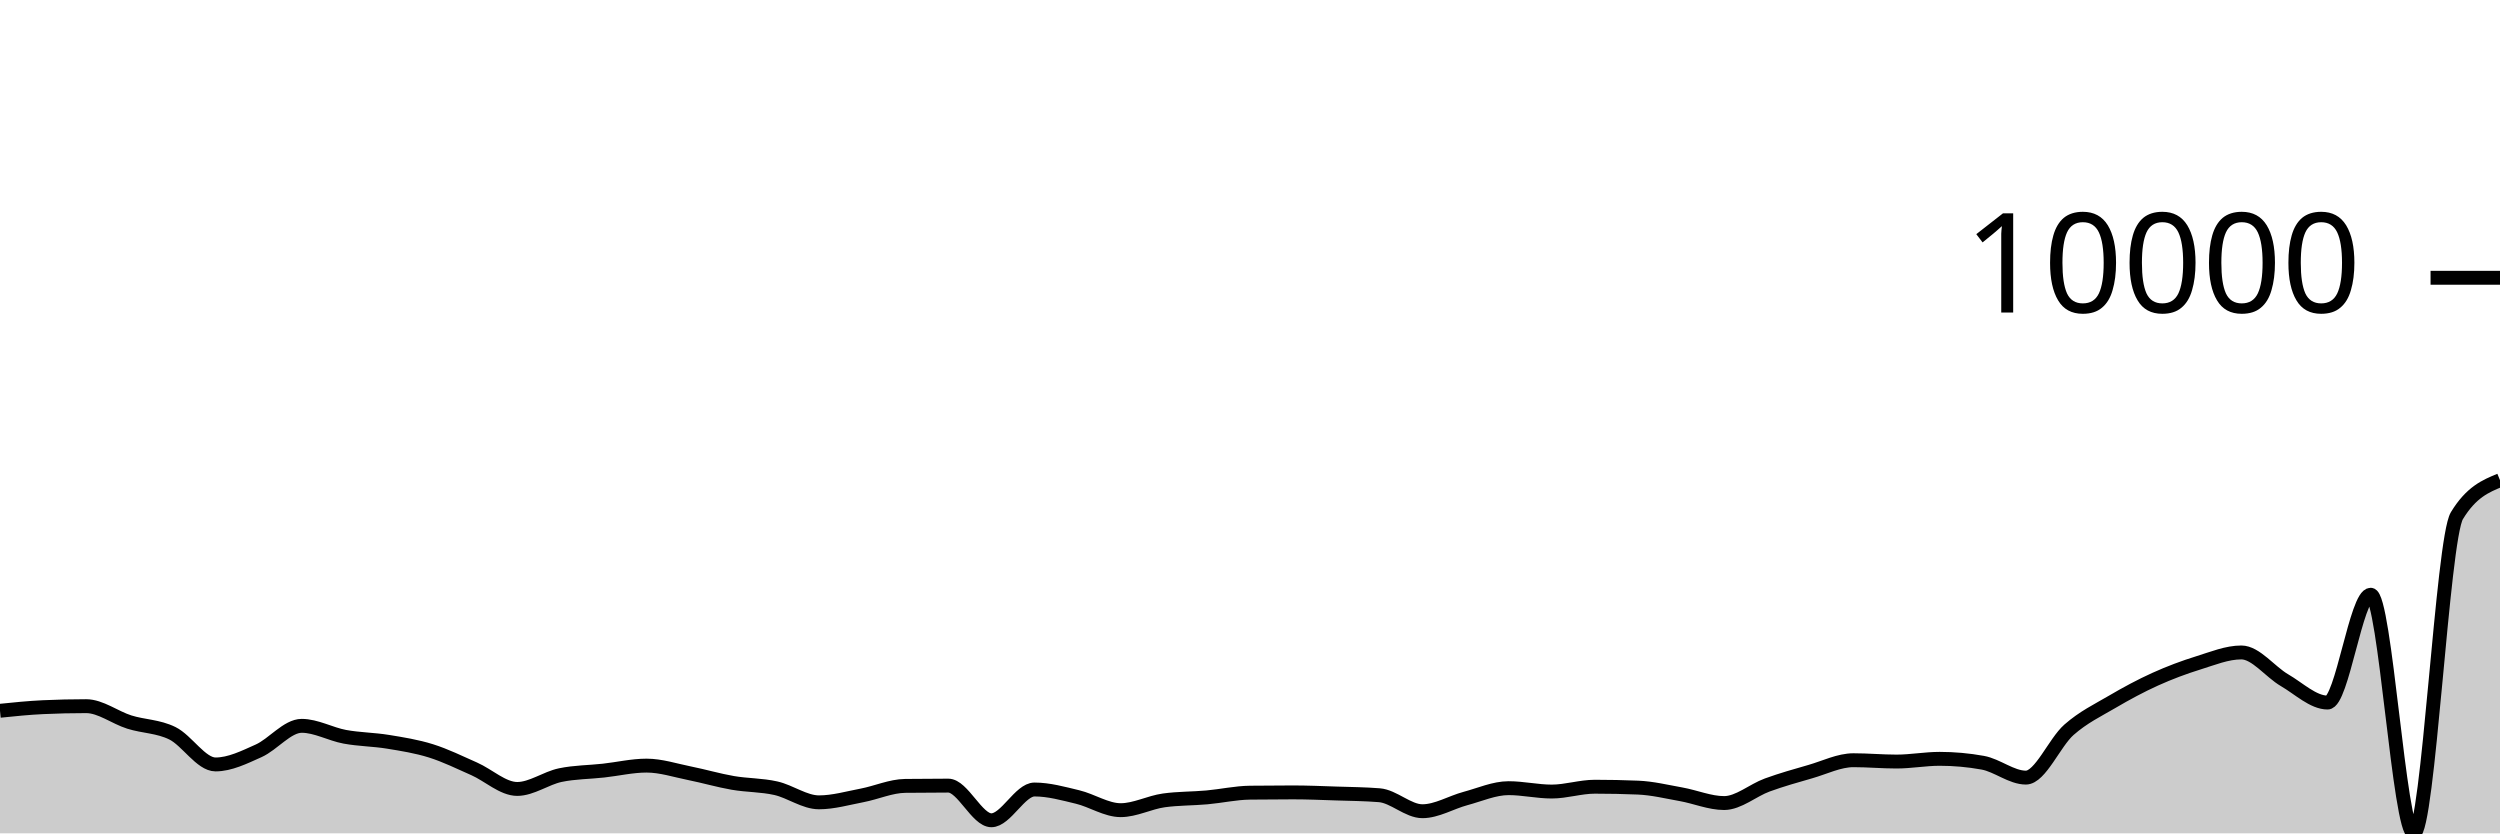
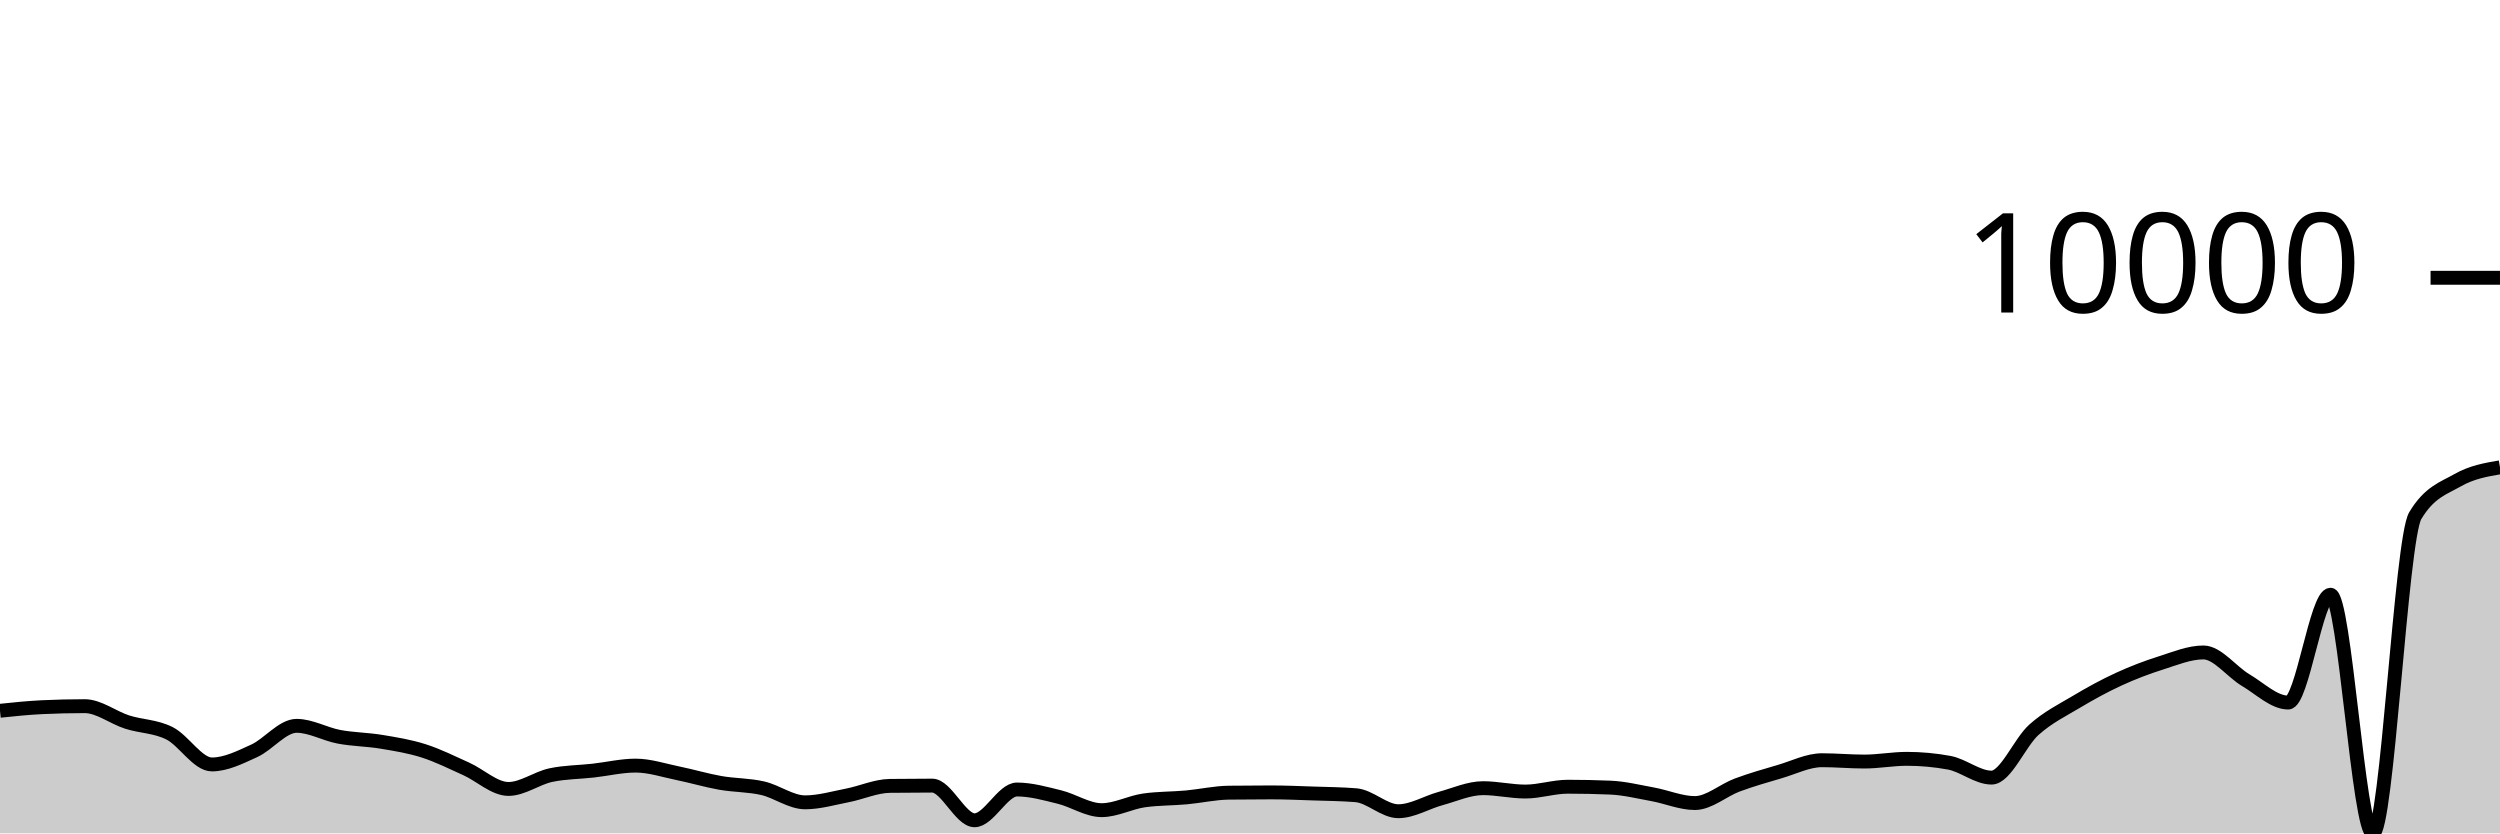
<svg xmlns="http://www.w3.org/2000/svg" viewBox="0 0 180 60">
  <g transform="translate(0,20)">
-     <path class="area" fill="rgba(0, 0, 0, 0.2)" d="M0,31.176C1.034,31.07,2.069,30.964,3.103,30.916C4.138,30.868,5.172,30.844,6.207,30.844C7.241,30.844,8.276,31.663,9.31,31.988C10.345,32.313,11.379,32.287,12.414,32.796C13.448,33.305,14.483,35.04,15.517,35.04C16.552,35.04,17.586,34.523,18.621,34.06C19.655,33.597,20.69,32.26,21.724,32.26C22.759,32.26,23.793,32.857,24.828,33.048C25.862,33.239,26.897,33.239,27.931,33.408C28.966,33.577,30,33.739,31.034,34.064C32.069,34.389,33.103,34.899,34.138,35.356C35.172,35.813,36.207,36.804,37.241,36.804C38.276,36.804,39.31,36.024,40.345,35.808C41.379,35.592,42.414,35.598,43.448,35.484C44.483,35.37,45.517,35.124,46.552,35.124C47.586,35.124,48.621,35.469,49.655,35.676C50.69,35.883,51.724,36.189,52.759,36.368C53.793,36.547,54.828,36.519,55.862,36.752C56.897,36.985,57.931,37.768,58.966,37.768C60,37.768,61.034,37.465,62.069,37.268C63.103,37.071,64.138,36.597,65.172,36.584C66.207,36.571,67.241,36.564,68.276,36.564C69.31,36.564,70.345,39.06,71.379,39.06C72.414,39.06,73.448,36.844,74.483,36.844C75.517,36.844,76.552,37.136,77.586,37.384C78.621,37.632,79.655,38.332,80.69,38.332C81.724,38.332,82.759,37.772,83.793,37.628C84.828,37.484,85.862,37.505,86.897,37.412C87.931,37.319,88.966,37.085,90,37.072C91.034,37.059,92.069,37.052,93.103,37.052C94.138,37.052,95.172,37.098,96.207,37.132C97.241,37.166,98.276,37.173,99.31,37.256C100.345,37.339,101.379,38.408,102.414,38.408C103.448,38.408,104.483,37.769,105.517,37.492C106.552,37.215,107.586,36.748,108.621,36.748C109.655,36.748,110.69,36.992,111.724,36.992C112.759,36.992,113.793,36.644,114.828,36.644C115.862,36.644,116.897,36.665,117.931,36.708C118.966,36.751,120,37.003,121.034,37.188C122.069,37.373,123.103,37.82,124.138,37.82C125.172,37.82,126.207,36.897,127.241,36.52C128.276,36.143,129.31,35.853,130.345,35.556C131.379,35.259,132.414,34.736,133.448,34.736C134.483,34.736,135.517,34.832,136.552,34.832C137.586,34.832,138.621,34.636,139.655,34.636C140.69,34.636,141.724,34.729,142.759,34.916C143.793,35.103,144.828,35.988,145.862,35.988C146.897,35.988,147.931,33.453,148.966,32.544C150,31.635,151.034,31.143,152.069,30.536C153.103,29.929,154.138,29.372,155.172,28.904C156.207,28.436,157.241,28.049,158.276,27.728C159.31,27.407,160.345,26.976,161.379,26.976C162.414,26.976,163.448,28.371,164.483,28.972C165.517,29.573,166.552,30.584,167.586,30.584C168.621,30.584,169.655,22.82,170.69,22.82C171.724,22.82,172.759,40,173.793,40C174.828,40,175.862,18.829,176.897,17.128C177.931,15.427,178.966,15.001,180,14.576L180,40C178.966,40,177.931,40,176.897,40C175.862,40,174.828,40,173.793,40C172.759,40,171.724,40,170.69,40C169.655,40,168.621,40,167.586,40C166.552,40,165.517,40,164.483,40C163.448,40,162.414,40,161.379,40C160.345,40,159.31,40,158.276,40C157.241,40,156.207,40,155.172,40C154.138,40,153.103,40,152.069,40C151.034,40,150,40,148.966,40C147.931,40,146.897,40,145.862,40C144.828,40,143.793,40,142.759,40C141.724,40,140.69,40,139.655,40C138.621,40,137.586,40,136.552,40C135.517,40,134.483,40,133.448,40C132.414,40,131.379,40,130.345,40C129.31,40,128.276,40,127.241,40C126.207,40,125.172,40,124.138,40C123.103,40,122.069,40,121.034,40C120,40,118.966,40,117.931,40C116.897,40,115.862,40,114.828,40C113.793,40,112.759,40,111.724,40C110.69,40,109.655,40,108.621,40C107.586,40,106.552,40,105.517,40C104.483,40,103.448,40,102.414,40C101.379,40,100.345,40,99.31,40C98.276,40,97.241,40,96.207,40C95.172,40,94.138,40,93.103,40C92.069,40,91.034,40,90,40C88.966,40,87.931,40,86.897,40C85.862,40,84.828,40,83.793,40C82.759,40,81.724,40,80.69,40C79.655,40,78.621,40,77.586,40C76.552,40,75.517,40,74.483,40C73.448,40,72.414,40,71.379,40C70.345,40,69.31,40,68.276,40C67.241,40,66.207,40,65.172,40C64.138,40,63.103,40,62.069,40C61.034,40,60,40,58.966,40C57.931,40,56.897,40,55.862,40C54.828,40,53.793,40,52.759,40C51.724,40,50.69,40,49.655,40C48.621,40,47.586,40,46.552,40C45.517,40,44.483,40,43.448,40C42.414,40,41.379,40,40.345,40C39.31,40,38.276,40,37.241,40C36.207,40,35.172,40,34.138,40C33.103,40,32.069,40,31.034,40C30,40,28.966,40,27.931,40C26.897,40,25.862,40,24.828,40C23.793,40,22.759,40,21.724,40C20.69,40,19.655,40,18.621,40C17.586,40,16.552,40,15.517,40C14.483,40,13.448,40,12.414,40C11.379,40,10.345,40,9.31,40C8.276,40,7.241,40,6.207,40C5.172,40,4.138,40,3.103,40C2.069,40,1.034,40,0,40Z" />
-     <path class="line" stroke="black" fill="none" d="M0,31.176C1.034,31.07,2.069,30.964,3.103,30.916C4.138,30.868,5.172,30.844,6.207,30.844C7.241,30.844,8.276,31.663,9.31,31.988C10.345,32.313,11.379,32.287,12.414,32.796C13.448,33.305,14.483,35.04,15.517,35.04C16.552,35.04,17.586,34.523,18.621,34.06C19.655,33.597,20.69,32.26,21.724,32.26C22.759,32.26,23.793,32.857,24.828,33.048C25.862,33.239,26.897,33.239,27.931,33.408C28.966,33.577,30,33.739,31.034,34.064C32.069,34.389,33.103,34.899,34.138,35.356C35.172,35.813,36.207,36.804,37.241,36.804C38.276,36.804,39.31,36.024,40.345,35.808C41.379,35.592,42.414,35.598,43.448,35.484C44.483,35.37,45.517,35.124,46.552,35.124C47.586,35.124,48.621,35.469,49.655,35.676C50.69,35.883,51.724,36.189,52.759,36.368C53.793,36.547,54.828,36.519,55.862,36.752C56.897,36.985,57.931,37.768,58.966,37.768C60,37.768,61.034,37.465,62.069,37.268C63.103,37.071,64.138,36.597,65.172,36.584C66.207,36.571,67.241,36.564,68.276,36.564C69.31,36.564,70.345,39.06,71.379,39.06C72.414,39.06,73.448,36.844,74.483,36.844C75.517,36.844,76.552,37.136,77.586,37.384C78.621,37.632,79.655,38.332,80.69,38.332C81.724,38.332,82.759,37.772,83.793,37.628C84.828,37.484,85.862,37.505,86.897,37.412C87.931,37.319,88.966,37.085,90,37.072C91.034,37.059,92.069,37.052,93.103,37.052C94.138,37.052,95.172,37.098,96.207,37.132C97.241,37.166,98.276,37.173,99.31,37.256C100.345,37.339,101.379,38.408,102.414,38.408C103.448,38.408,104.483,37.769,105.517,37.492C106.552,37.215,107.586,36.748,108.621,36.748C109.655,36.748,110.69,36.992,111.724,36.992C112.759,36.992,113.793,36.644,114.828,36.644C115.862,36.644,116.897,36.665,117.931,36.708C118.966,36.751,120,37.003,121.034,37.188C122.069,37.373,123.103,37.82,124.138,37.82C125.172,37.82,126.207,36.897,127.241,36.52C128.276,36.143,129.31,35.853,130.345,35.556C131.379,35.259,132.414,34.736,133.448,34.736C134.483,34.736,135.517,34.832,136.552,34.832C137.586,34.832,138.621,34.636,139.655,34.636C140.69,34.636,141.724,34.729,142.759,34.916C143.793,35.103,144.828,35.988,145.862,35.988C146.897,35.988,147.931,33.453,148.966,32.544C150,31.635,151.034,31.143,152.069,30.536C153.103,29.929,154.138,29.372,155.172,28.904C156.207,28.436,157.241,28.049,158.276,27.728C159.31,27.407,160.345,26.976,161.379,26.976C162.414,26.976,163.448,28.371,164.483,28.972C165.517,29.573,166.552,30.584,167.586,30.584C168.621,30.584,169.655,22.82,170.69,22.82C171.724,22.82,172.759,40,173.793,40C174.828,40,175.862,18.829,176.897,17.128C177.931,15.427,178.966,15.001,180,14.576" />
+     <path class="area" fill="rgba(0, 0, 0, 0.2)" d="M0,31.176C1.017,31.07,2.034,30.964,3.051,30.916C4.068,30.868,5.085,30.844,6.102,30.844C7.119,30.844,8.136,31.663,9.153,31.988C10.169,32.313,11.186,32.287,12.203,32.796C13.22,33.305,14.237,35.04,15.254,35.04C16.271,35.04,17.288,34.523,18.305,34.06C19.322,33.597,20.339,32.26,21.356,32.26C22.373,32.26,23.39,32.857,24.407,33.048C25.424,33.239,26.441,33.239,27.458,33.408C28.475,33.577,29.492,33.739,30.508,34.064C31.525,34.389,32.542,34.899,33.559,35.356C34.576,35.813,35.593,36.804,36.61,36.804C37.627,36.804,38.644,36.024,39.661,35.808C40.678,35.592,41.695,35.598,42.712,35.484C43.729,35.37,44.746,35.124,45.763,35.124C46.78,35.124,47.797,35.469,48.814,35.676C49.831,35.883,50.847,36.189,51.864,36.368C52.881,36.547,53.898,36.519,54.915,36.752C55.932,36.985,56.949,37.768,57.966,37.768C58.983,37.768,60,37.465,61.017,37.268C62.034,37.071,63.051,36.597,64.068,36.584C65.085,36.571,66.102,36.564,67.119,36.564C68.136,36.564,69.153,39.06,70.169,39.06C71.186,39.06,72.203,36.844,73.22,36.844C74.237,36.844,75.254,37.136,76.271,37.384C77.288,37.632,78.305,38.332,79.322,38.332C80.339,38.332,81.356,37.772,82.373,37.628C83.39,37.484,84.407,37.505,85.424,37.412C86.441,37.319,87.458,37.085,88.475,37.072C89.492,37.059,90.508,37.052,91.525,37.052C92.542,37.052,93.559,37.098,94.576,37.132C95.593,37.166,96.61,37.173,97.627,37.256C98.644,37.339,99.661,38.408,100.678,38.408C101.695,38.408,102.712,37.769,103.729,37.492C104.746,37.215,105.763,36.748,106.78,36.748C107.797,36.748,108.814,36.992,109.831,36.992C110.847,36.992,111.864,36.644,112.881,36.644C113.898,36.644,114.915,36.665,115.932,36.708C116.949,36.751,117.966,37.003,118.983,37.188C120,37.373,121.017,37.82,122.034,37.82C123.051,37.82,124.068,36.897,125.085,36.52C126.102,36.143,127.119,35.853,128.136,35.556C129.153,35.259,130.169,34.736,131.186,34.736C132.203,34.736,133.22,34.832,134.237,34.832C135.254,34.832,136.271,34.636,137.288,34.636C138.305,34.636,139.322,34.729,140.339,34.916C141.356,35.103,142.373,35.988,143.39,35.988C144.407,35.988,145.424,33.453,146.441,32.544C147.458,31.635,148.475,31.143,149.492,30.536C150.508,29.929,151.525,29.372,152.542,28.904C153.559,28.436,154.576,28.049,155.593,27.728C156.61,27.407,157.627,26.976,158.644,26.976C159.661,26.976,160.678,28.371,161.695,28.972C162.712,29.573,163.729,30.584,164.746,30.584C165.763,30.584,166.78,22.82,167.797,22.82C168.814,22.82,169.831,40,170.847,40C171.864,40,172.881,18.829,173.898,17.128C174.915,15.427,175.932,15.156,176.949,14.576C177.966,13.996,178.983,13.822,180,13.648L180,40C178.983,40,177.966,40,176.949,40C175.932,40,174.915,40,173.898,40C172.881,40,171.864,40,170.847,40C169.831,40,168.814,40,167.797,40C166.78,40,165.763,40,164.746,40C163.729,40,162.712,40,161.695,40C160.678,40,159.661,40,158.644,40C157.627,40,156.61,40,155.593,40C154.576,40,153.559,40,152.542,40C151.525,40,150.508,40,149.492,40C148.475,40,147.458,40,146.441,40C145.424,40,144.407,40,143.39,40C142.373,40,141.356,40,140.339,40C139.322,40,138.305,40,137.288,40C136.271,40,135.254,40,134.237,40C133.22,40,132.203,40,131.186,40C130.169,40,129.153,40,128.136,40C127.119,40,126.102,40,125.085,40C124.068,40,123.051,40,122.034,40C121.017,40,120,40,118.983,40C117.966,40,116.949,40,115.932,40C114.915,40,113.898,40,112.881,40C111.864,40,110.847,40,109.831,40C108.814,40,107.797,40,106.78,40C105.763,40,104.746,40,103.729,40C102.712,40,101.695,40,100.678,40C99.661,40,98.644,40,97.627,40C96.61,40,95.593,40,94.576,40C93.559,40,92.542,40,91.525,40C90.508,40,89.492,40,88.475,40C87.458,40,86.441,40,85.424,40C84.407,40,83.39,40,82.373,40C81.356,40,80.339,40,79.322,40C78.305,40,77.288,40,76.271,40C75.254,40,74.237,40,73.22,40C72.203,40,71.186,40,70.169,40C69.153,40,68.136,40,67.119,40C66.102,40,65.085,40,64.068,40C63.051,40,62.034,40,61.017,40C60,40,58.983,40,57.966,40C56.949,40,55.932,40,54.915,40C53.898,40,52.881,40,51.864,40C50.847,40,49.831,40,48.814,40C47.797,40,46.78,40,45.763,40C44.746,40,43.729,40,42.712,40C41.695,40,40.678,40,39.661,40C38.644,40,37.627,40,36.61,40C35.593,40,34.576,40,33.559,40C32.542,40,31.525,40,30.508,40C29.492,40,28.475,40,27.458,40C26.441,40,25.424,40,24.407,40C23.39,40,22.373,40,21.356,40C20.339,40,19.322,40,18.305,40C17.288,40,16.271,40,15.254,40C14.237,40,13.22,40,12.203,40C11.186,40,10.169,40,9.153,40C8.136,40,7.119,40,6.102,40C5.085,40,4.068,40,3.051,40C2.034,40,1.017,40,0,40Z" />
+     <path class="line" stroke="black" fill="none" d="M0,31.176C1.017,31.07,2.034,30.964,3.051,30.916C4.068,30.868,5.085,30.844,6.102,30.844C7.119,30.844,8.136,31.663,9.153,31.988C10.169,32.313,11.186,32.287,12.203,32.796C13.22,33.305,14.237,35.04,15.254,35.04C16.271,35.04,17.288,34.523,18.305,34.06C19.322,33.597,20.339,32.26,21.356,32.26C22.373,32.26,23.39,32.857,24.407,33.048C25.424,33.239,26.441,33.239,27.458,33.408C28.475,33.577,29.492,33.739,30.508,34.064C31.525,34.389,32.542,34.899,33.559,35.356C34.576,35.813,35.593,36.804,36.61,36.804C37.627,36.804,38.644,36.024,39.661,35.808C40.678,35.592,41.695,35.598,42.712,35.484C43.729,35.37,44.746,35.124,45.763,35.124C46.78,35.124,47.797,35.469,48.814,35.676C49.831,35.883,50.847,36.189,51.864,36.368C52.881,36.547,53.898,36.519,54.915,36.752C55.932,36.985,56.949,37.768,57.966,37.768C58.983,37.768,60,37.465,61.017,37.268C62.034,37.071,63.051,36.597,64.068,36.584C65.085,36.571,66.102,36.564,67.119,36.564C68.136,36.564,69.153,39.06,70.169,39.06C71.186,39.06,72.203,36.844,73.22,36.844C74.237,36.844,75.254,37.136,76.271,37.384C77.288,37.632,78.305,38.332,79.322,38.332C80.339,38.332,81.356,37.772,82.373,37.628C83.39,37.484,84.407,37.505,85.424,37.412C86.441,37.319,87.458,37.085,88.475,37.072C89.492,37.059,90.508,37.052,91.525,37.052C92.542,37.052,93.559,37.098,94.576,37.132C95.593,37.166,96.61,37.173,97.627,37.256C98.644,37.339,99.661,38.408,100.678,38.408C101.695,38.408,102.712,37.769,103.729,37.492C104.746,37.215,105.763,36.748,106.78,36.748C107.797,36.748,108.814,36.992,109.831,36.992C110.847,36.992,111.864,36.644,112.881,36.644C113.898,36.644,114.915,36.665,115.932,36.708C116.949,36.751,117.966,37.003,118.983,37.188C120,37.373,121.017,37.82,122.034,37.82C123.051,37.82,124.068,36.897,125.085,36.52C126.102,36.143,127.119,35.853,128.136,35.556C129.153,35.259,130.169,34.736,131.186,34.736C132.203,34.736,133.22,34.832,134.237,34.832C135.254,34.832,136.271,34.636,137.288,34.636C138.305,34.636,139.322,34.729,140.339,34.916C141.356,35.103,142.373,35.988,143.39,35.988C144.407,35.988,145.424,33.453,146.441,32.544C147.458,31.635,148.475,31.143,149.492,30.536C150.508,29.929,151.525,29.372,152.542,28.904C153.559,28.436,154.576,28.049,155.593,27.728C156.61,27.407,157.627,26.976,158.644,26.976C159.661,26.976,160.678,28.371,161.695,28.972C162.712,29.573,163.729,30.584,164.746,30.584C165.763,30.584,166.78,22.82,167.797,22.82C168.814,22.82,169.831,40,170.847,40C171.864,40,172.881,18.829,173.898,17.128C174.915,15.427,175.932,15.156,176.949,14.576C177.966,13.996,178.983,13.822,180,13.648" />
    <path class="axis-ceiling" stroke-width="1" stroke="black" fill="none" d="M175,0L180,0" />
    <text class="axis-ceiling-label" font-family="sans-serif" text-anchor="end" font-size="10px" x="170" y="2.5">10000</text>
  </g>
</svg>
